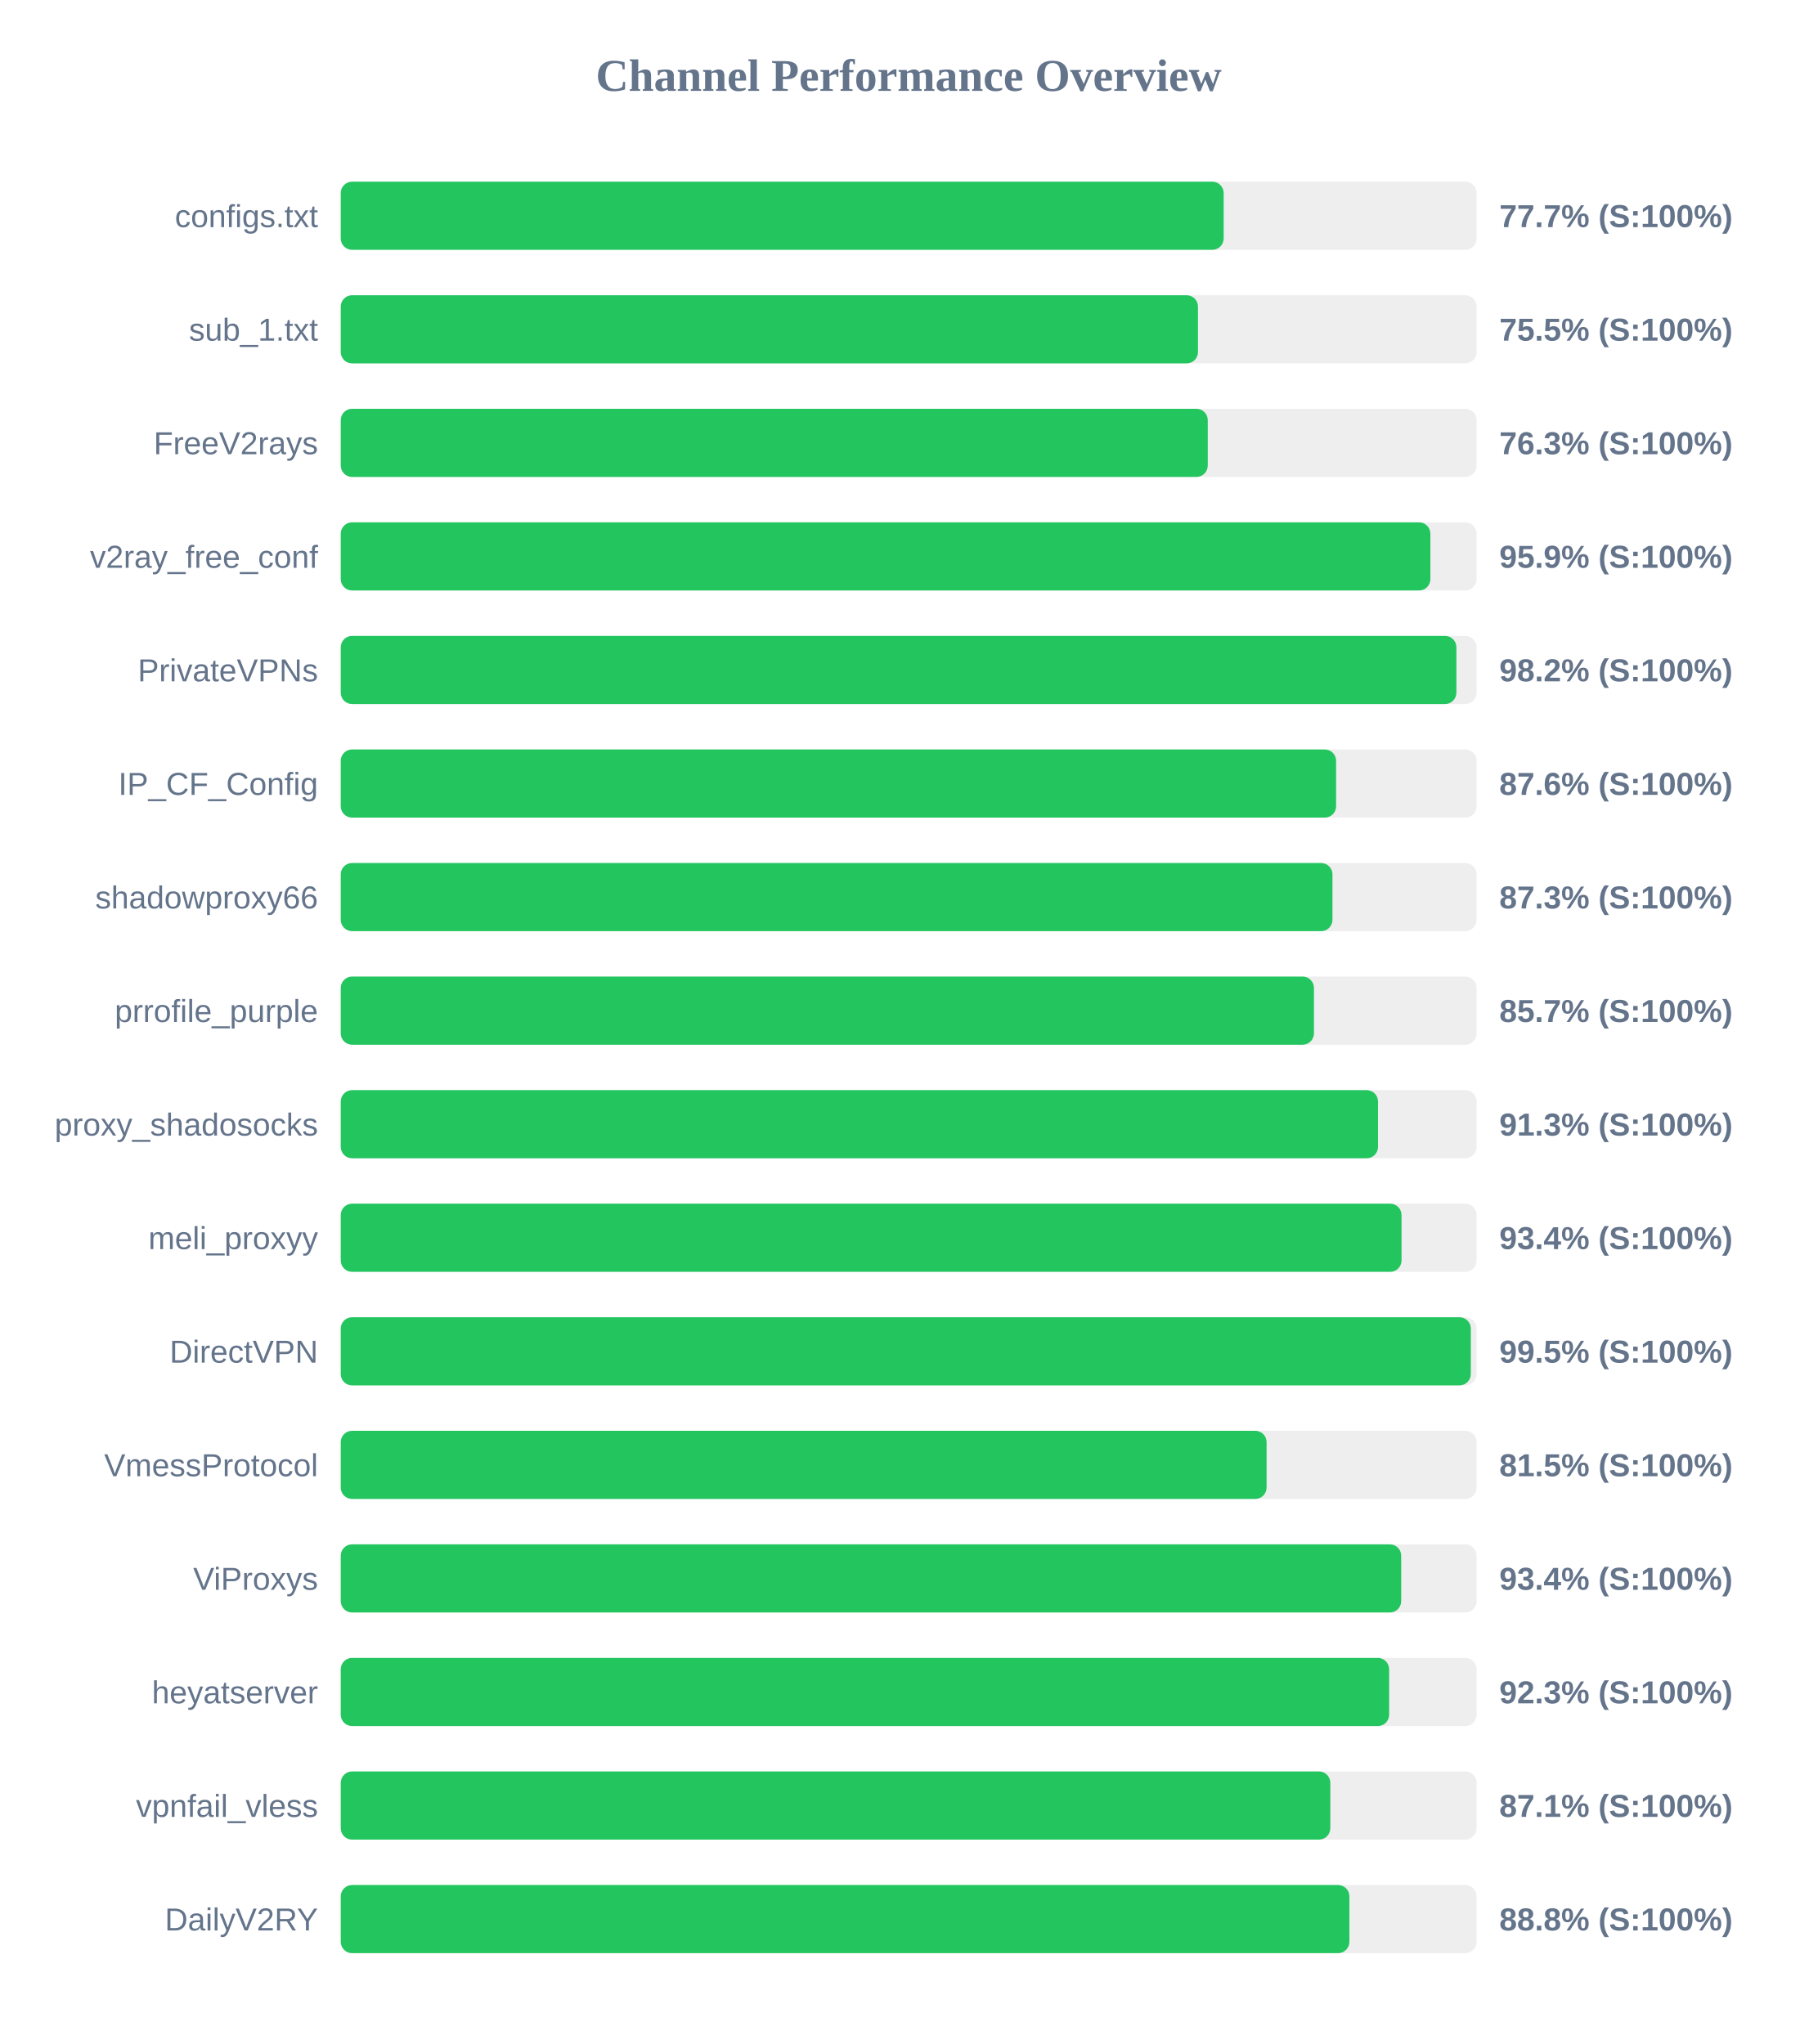
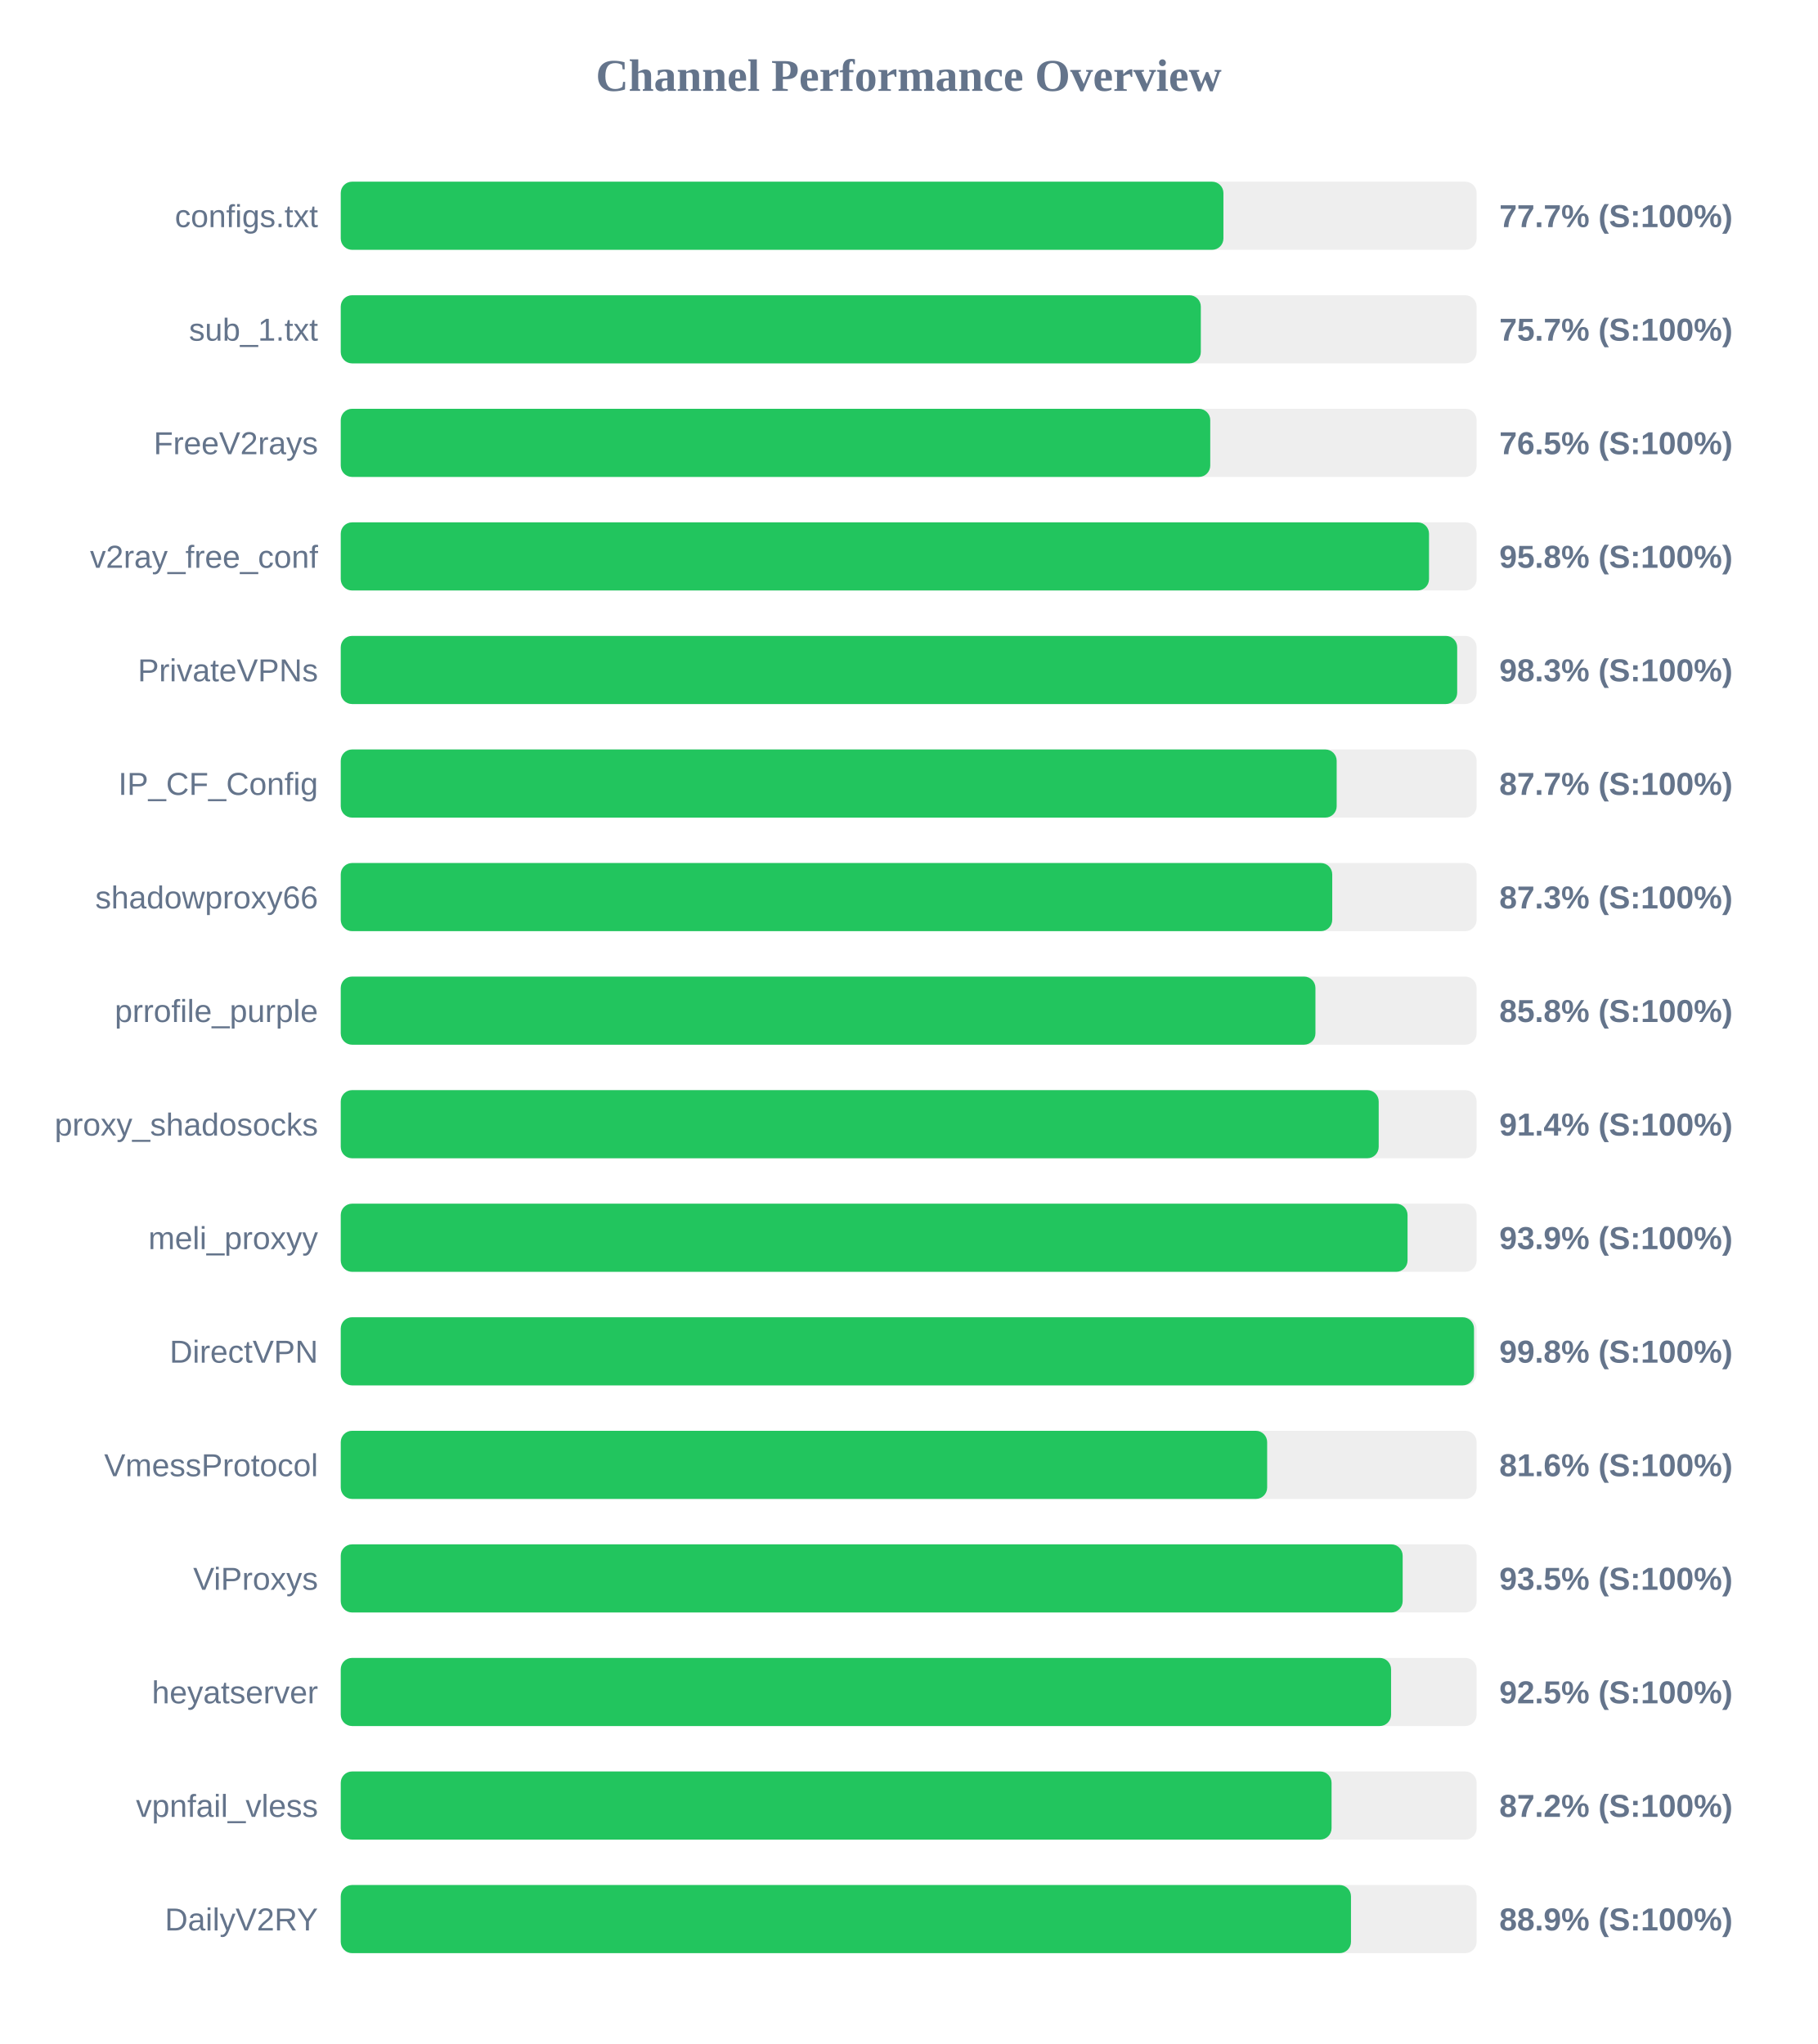
<svg xmlns="http://www.w3.org/2000/svg" width="800" height="900" version="1.1">
  <style>
        .row { font: 14px Arial; fill: #64748b; }
        .score { font: bold 14px Arial; fill: #64748b; }
    </style>
  <text x="400" y="40" text-anchor="middle" font-size="20px" font-weight="bold" fill="#64748b">Channel Performance Overview</text>
  <rect x="150" y="80" width="500" height="30" fill="#eee" rx="5" />
-   <rect x="150" y="80" width="388.65" height="30" fill="#22c55e" rx="5" />
+   <rect x="150" y="80" width="388.55" height="30" fill="#22c55e" rx="5" />
  <text x="140" y="100" text-anchor="end" class="row">configs.txt</text>
  <text x="660" y="100" text-anchor="start" class="score">77.7% (S:100%)</text>
  <rect x="150" y="130" width="500" height="30" fill="#eee" rx="5" />
-   <rect x="150" y="130" width="377.35" height="30" fill="#22c55e" rx="5" />
+   <rect x="150" y="130" width="378.6" height="30" fill="#22c55e" rx="5" />
  <text x="140" y="150" text-anchor="end" class="row">sub_1.txt</text>
-   <text x="660" y="150" text-anchor="start" class="score">75.5% (S:100%)</text>
+   <text x="660" y="150" text-anchor="start" class="score">75.7% (S:100%)</text>
  <rect x="150" y="180" width="500" height="30" fill="#eee" rx="5" />
-   <rect x="150" y="180" width="381.65" height="30" fill="#22c55e" rx="5" />
+   <rect x="150" y="180" width="382.75" height="30" fill="#22c55e" rx="5" />
  <text x="140" y="200" text-anchor="end" class="row">FreeV2rays</text>
-   <text x="660" y="200" text-anchor="start" class="score">76.3% (S:100%)</text>
+   <text x="660" y="200" text-anchor="start" class="score">76.5% (S:100%)</text>
  <rect x="150" y="230" width="500" height="30" fill="#eee" rx="5" />
-   <rect x="150" y="230" width="479.65" height="30" fill="#22c55e" rx="5" />
+   <rect x="150" y="230" width="479.05" height="30" fill="#22c55e" rx="5" />
  <text x="140" y="250" text-anchor="end" class="row">v2ray_free_conf</text>
-   <text x="660" y="250" text-anchor="start" class="score">95.9% (S:100%)</text>
+   <text x="660" y="250" text-anchor="start" class="score">95.8% (S:100%)</text>
  <rect x="150" y="280" width="500" height="30" fill="#eee" rx="5" />
-   <rect x="150" y="280" width="491.1" height="30" fill="#22c55e" rx="5" />
+   <rect x="150" y="280" width="491.45" height="30" fill="#22c55e" rx="5" />
  <text x="140" y="300" text-anchor="end" class="row">PrivateVPNs</text>
-   <text x="660" y="300" text-anchor="start" class="score">98.2% (S:100%)</text>
+   <text x="660" y="300" text-anchor="start" class="score">98.3% (S:100%)</text>
  <rect x="150" y="330" width="500" height="30" fill="#eee" rx="5" />
-   <rect x="150" y="330" width="438.15" height="30" fill="#22c55e" rx="5" />
+   <rect x="150" y="330" width="438.4" height="30" fill="#22c55e" rx="5" />
  <text x="140" y="350" text-anchor="end" class="row">IP_CF_Config</text>
-   <text x="660" y="350" text-anchor="start" class="score">87.6% (S:100%)</text>
+   <text x="660" y="350" text-anchor="start" class="score">87.7% (S:100%)</text>
  <rect x="150" y="380" width="500" height="30" fill="#eee" rx="5" />
-   <rect x="150" y="380" width="436.55" height="30" fill="#22c55e" rx="5" />
+   <rect x="150" y="380" width="436.45" height="30" fill="#22c55e" rx="5" />
  <text x="140" y="400" text-anchor="end" class="row">shadowproxy66</text>
  <text x="660" y="400" text-anchor="start" class="score">87.3% (S:100%)</text>
  <rect x="150" y="430" width="500" height="30" fill="#eee" rx="5" />
-   <rect x="150" y="430" width="428.4" height="30" fill="#22c55e" rx="5" />
+   <rect x="150" y="430" width="429.05" height="30" fill="#22c55e" rx="5" />
  <text x="140" y="450" text-anchor="end" class="row">prrofile_purple</text>
-   <text x="660" y="450" text-anchor="start" class="score">85.7% (S:100%)</text>
+   <text x="660" y="450" text-anchor="start" class="score">85.8% (S:100%)</text>
  <rect x="150" y="480" width="500" height="30" fill="#eee" rx="5" />
-   <rect x="150" y="480" width="456.6" height="30" fill="#22c55e" rx="5" />
+   <rect x="150" y="480" width="456.9" height="30" fill="#22c55e" rx="5" />
  <text x="140" y="500" text-anchor="end" class="row">proxy_shadosocks</text>
-   <text x="660" y="500" text-anchor="start" class="score">91.3% (S:100%)</text>
+   <text x="660" y="500" text-anchor="start" class="score">91.4% (S:100%)</text>
  <rect x="150" y="530" width="500" height="30" fill="#eee" rx="5" />
-   <rect x="150" y="530" width="466.95" height="30" fill="#22c55e" rx="5" />
+   <rect x="150" y="530" width="469.6" height="30" fill="#22c55e" rx="5" />
  <text x="140" y="550" text-anchor="end" class="row">meli_proxyy</text>
-   <text x="660" y="550" text-anchor="start" class="score">93.4% (S:100%)</text>
+   <text x="660" y="550" text-anchor="start" class="score">93.9% (S:100%)</text>
  <rect x="150" y="580" width="500" height="30" fill="#eee" rx="5" />
-   <rect x="150" y="580" width="497.45" height="30" fill="#22c55e" rx="5" />
+   <rect x="150" y="580" width="498.85" height="30" fill="#22c55e" rx="5" />
  <text x="140" y="600" text-anchor="end" class="row">DirectVPN</text>
-   <text x="660" y="600" text-anchor="start" class="score">99.5% (S:100%)</text>
+   <text x="660" y="600" text-anchor="start" class="score">99.8% (S:100%)</text>
  <rect x="150" y="630" width="500" height="30" fill="#eee" rx="5" />
-   <rect x="150" y="630" width="407.55" height="30" fill="#22c55e" rx="5" />
+   <rect x="150" y="630" width="407.8" height="30" fill="#22c55e" rx="5" />
  <text x="140" y="650" text-anchor="end" class="row">VmessProtocol</text>
-   <text x="660" y="650" text-anchor="start" class="score">81.5% (S:100%)</text>
+   <text x="660" y="650" text-anchor="start" class="score">81.6% (S:100%)</text>
  <rect x="150" y="680" width="500" height="30" fill="#eee" rx="5" />
-   <rect x="150" y="680" width="466.8" height="30" fill="#22c55e" rx="5" />
+   <rect x="150" y="680" width="467.45" height="30" fill="#22c55e" rx="5" />
  <text x="140" y="700" text-anchor="end" class="row">ViProxys</text>
-   <text x="660" y="700" text-anchor="start" class="score">93.4% (S:100%)</text>
+   <text x="660" y="700" text-anchor="start" class="score">93.5% (S:100%)</text>
  <rect x="150" y="730" width="500" height="30" fill="#eee" rx="5" />
-   <rect x="150" y="730" width="461.5" height="30" fill="#22c55e" rx="5" />
+   <rect x="150" y="730" width="462.35" height="30" fill="#22c55e" rx="5" />
  <text x="140" y="750" text-anchor="end" class="row">heyatserver</text>
-   <text x="660" y="750" text-anchor="start" class="score">92.3% (S:100%)</text>
+   <text x="660" y="750" text-anchor="start" class="score">92.5% (S:100%)</text>
  <rect x="150" y="780" width="500" height="30" fill="#eee" rx="5" />
-   <rect x="150" y="780" width="435.6" height="30" fill="#22c55e" rx="5" />
+   <rect x="150" y="780" width="436.15" height="30" fill="#22c55e" rx="5" />
  <text x="140" y="800" text-anchor="end" class="row">vpnfail_vless</text>
-   <text x="660" y="800" text-anchor="start" class="score">87.1% (S:100%)</text>
+   <text x="660" y="800" text-anchor="start" class="score">87.2% (S:100%)</text>
  <rect x="150" y="830" width="500" height="30" fill="#eee" rx="5" />
-   <rect x="150" y="830" width="444.0" height="30" fill="#22c55e" rx="5" />
+   <rect x="150" y="830" width="444.7" height="30" fill="#22c55e" rx="5" />
  <text x="140" y="850" text-anchor="end" class="row">DailyV2RY</text>
-   <text x="660" y="850" text-anchor="start" class="score">88.8% (S:100%)</text>
+   <text x="660" y="850" text-anchor="start" class="score">88.9% (S:100%)</text>
</svg>
